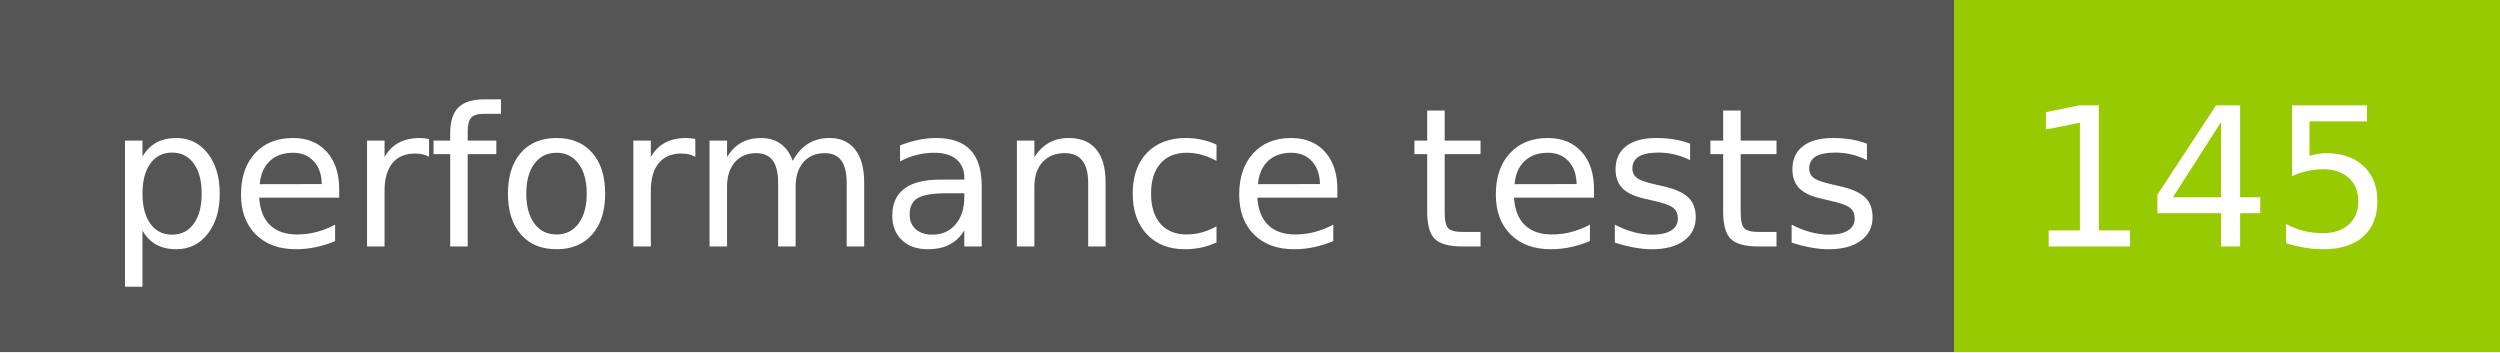
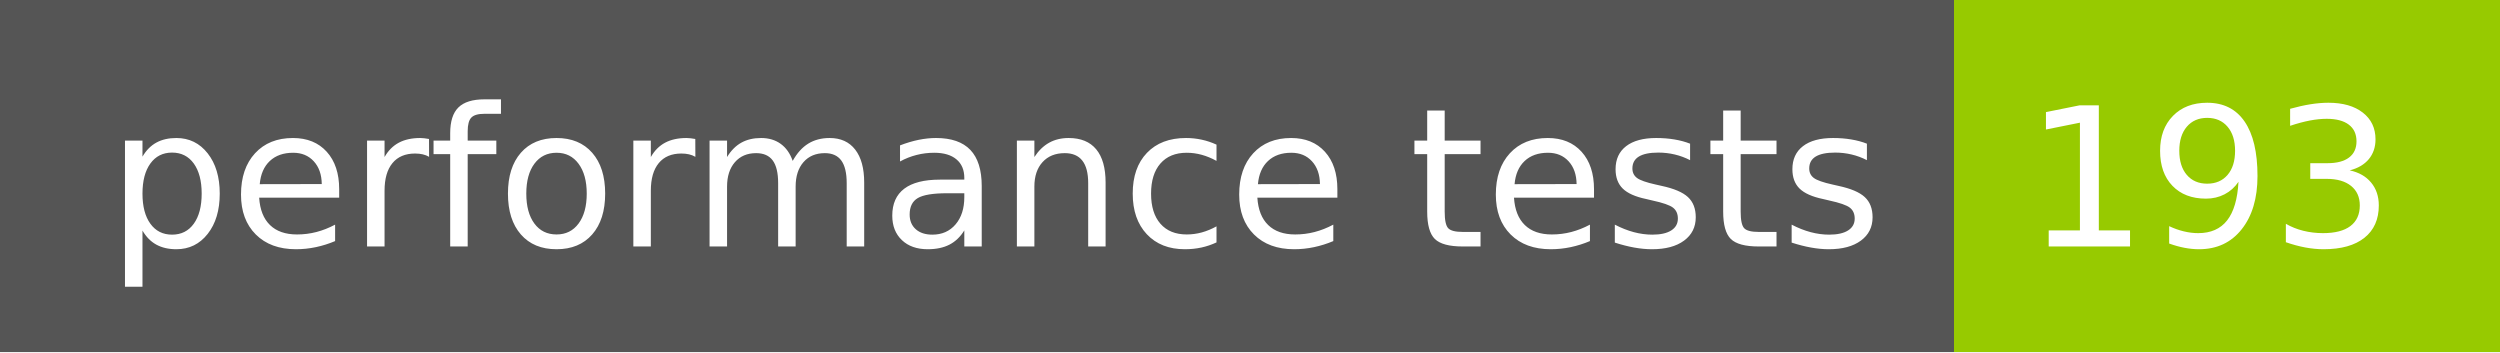
- <svg xmlns="http://www.w3.org/2000/svg" width="142" height="20" role="img" aria-label="performance tests: 145">
+ <svg xmlns="http://www.w3.org/2000/svg" width="142" height="20" role="img" aria-label="performance tests: 193">
  <g shape-rendering="crispEdges">
    <rect width="111" height="20" fill="#555" />
    <rect x="111" width="31" height="20" fill="#97ca00" />
  </g>
  <g fill="#fff" text-anchor="middle" font-family="Verdana,Geneva,DejaVu Sans,sans-serif" text-rendering="geometricPrecision" font-size="110">
    <text x="565" y="140" transform="scale(.1)" fill="#fff" textLength="1010">performance tests</text>
-     <text x="1255" y="140" transform="scale(.1)" fill="#fff" textLength="210">145</text>
+     <text x="1255" y="140" transform="scale(.1)" fill="#fff" textLength="210">193</text>
  </g>
</svg>
